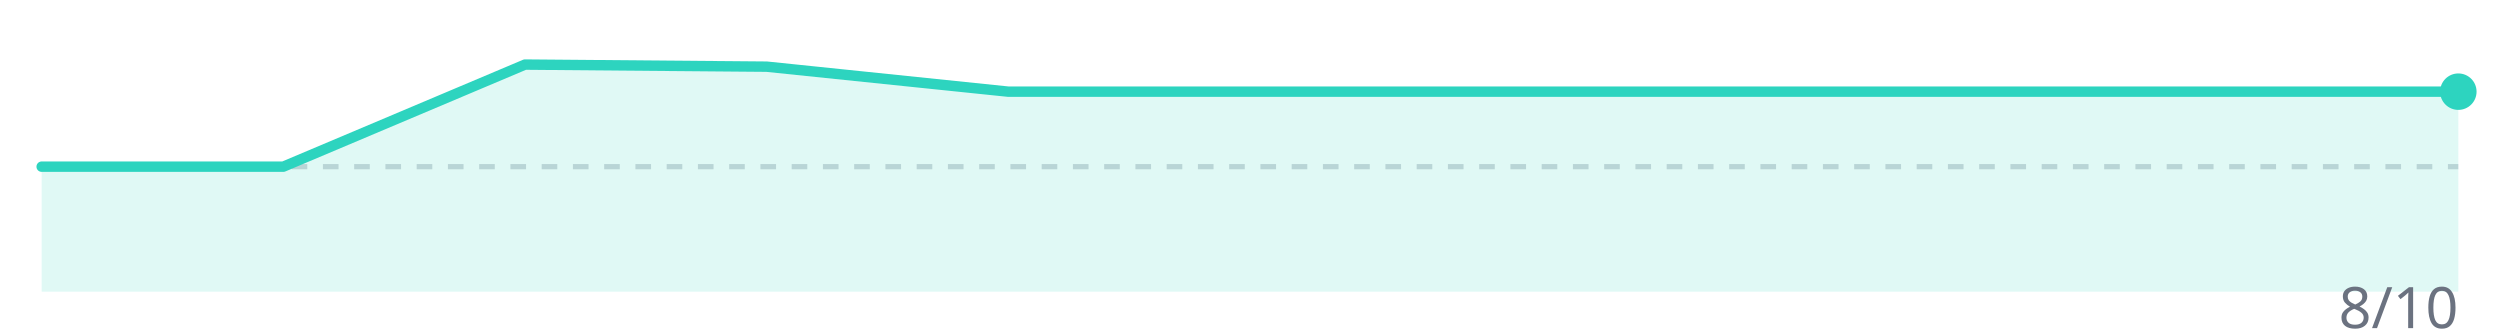
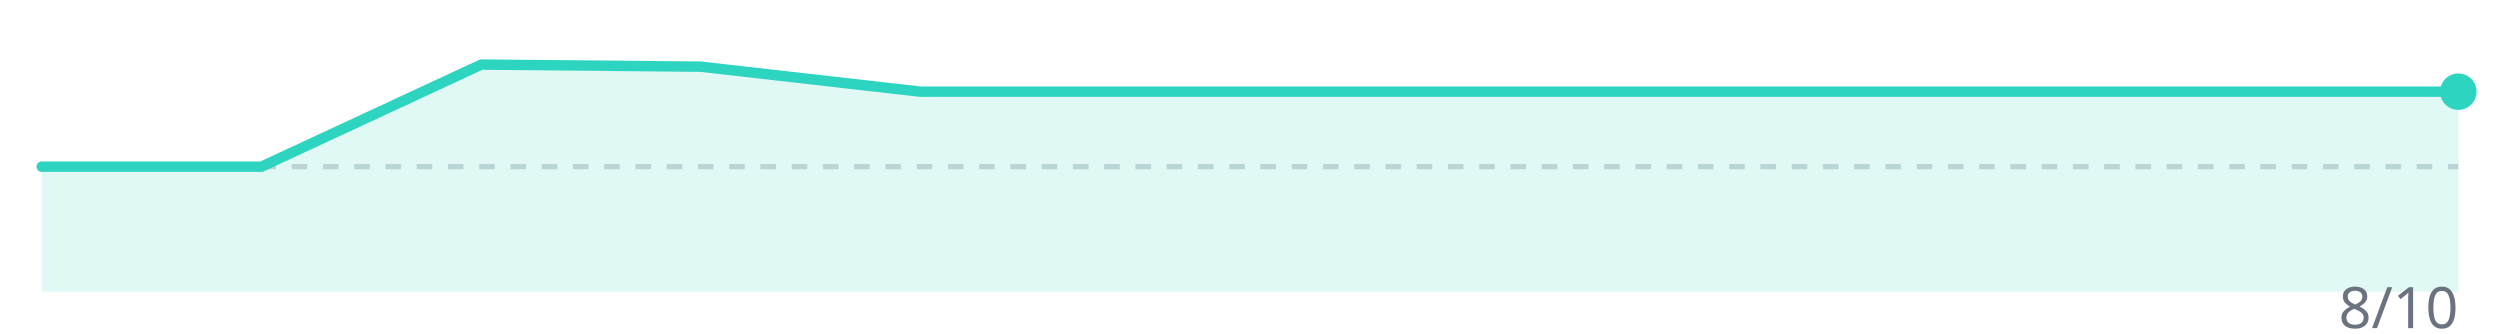
<svg xmlns="http://www.w3.org/2000/svg" width="480" height="64" viewBox="0 0 480 64">
  <line x1="8" y1="32" x2="472" y2="32" stroke="#d1d5db" stroke-width="1" stroke-dasharray="3,3" />
-   <polygon points="8.0,56 8.0,32.0 54.4,32.0 100.8,12.4 147.2,12.8 193.6,17.6 240.0,17.6 286.4,17.6 332.8,17.6 379.2,17.6 425.6,17.6 472.0,17.6 472.0,56" fill="#2dd4bf" opacity="0.15" />
-   <polyline points="8.0,32.0 54.4,32.0 100.8,12.4 147.2,12.8 193.6,17.6 240.0,17.6 286.4,17.6 332.8,17.6 379.2,17.6 425.6,17.6 472.0,17.6" fill="none" stroke="#2dd4bf" stroke-width="2" stroke-linejoin="round" stroke-linecap="round" />
+   <polygon points="8.0,56 8.0,32.0 50.2,32.0 92.4,12.4 134.5,12.8 176.7,17.6 218.9,17.6 261.1,17.6 303.3,17.6 345.5,17.6 387.6,17.6 429.8,17.6 472.0,17.6 472.0,56" fill="#2dd4bf" opacity="0.15" />
+   <polyline points="8.0,32.0 50.2,32.0 92.4,12.4 134.5,12.8 176.7,17.6 218.9,17.6 261.1,17.6 303.3,17.6 345.5,17.6 387.6,17.6 429.8,17.6 472.0,17.6" fill="none" stroke="#2dd4bf" stroke-width="2" stroke-linejoin="round" stroke-linecap="round" />
  <circle cx="472.0" cy="17.6" r="3.5" fill="#2dd4bf" />
  <text x="472" y="63" text-anchor="end" font-family="system-ui,sans-serif" font-size="11" fill="#6b7280">8/10</text>
</svg>
